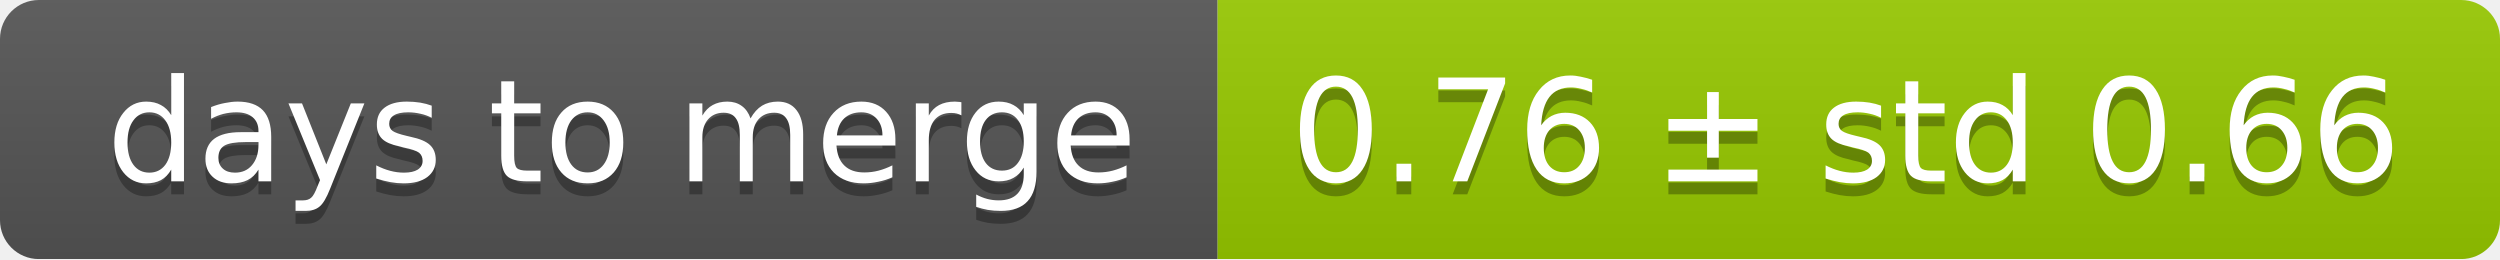
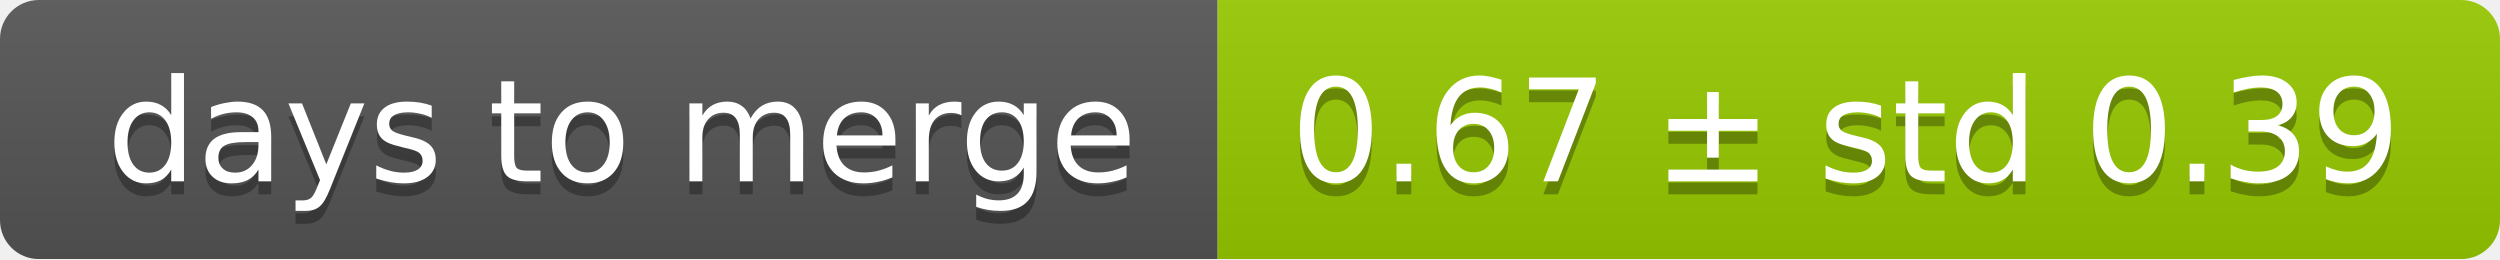
<svg xmlns="http://www.w3.org/2000/svg" width="193" height="20">
  <linearGradient id="smooth" x2="0" y2="100%">
    <stop offset="0" stop-color="#bbb" stop-opacity=".1" />
    <stop offset="1" stop-opacity=".1" />
  </linearGradient>
  <mask id="round">
    <rect width="193" height="20" rx="3" fill="#fff" />
  </mask>
  <g mask="url(#round)">
    <rect width="94" height="20" fill="#555" />
    <rect x="94" width="99" height="20" fill="#97ca00" />
    <rect width="193" height="20" fill="url(#smooth)" />
  </g>
  <g fill="#fff" text-anchor="middle" font-family="DejaVu Sans,Verdana,Geneva,sans-serif" font-size="11">
    <text x="48" y="15" fill="#010101" fill-opacity=".3">days to merge</text>
    <text x="48" y="14">days to merge</text>
-     <text x="142.5" y="15" fill="#010101" fill-opacity=".3">0.76 ± std 0.66</text>
-     <text x="142.5" y="14">0.76 ± std 0.66</text>
+     <text x="142.5" y="15" fill="#010101" fill-opacity=".3">0.67 ± std 0.39</text>
+     <text x="142.5" y="14">0.67 ± std 0.39</text>
  </g>
</svg>
